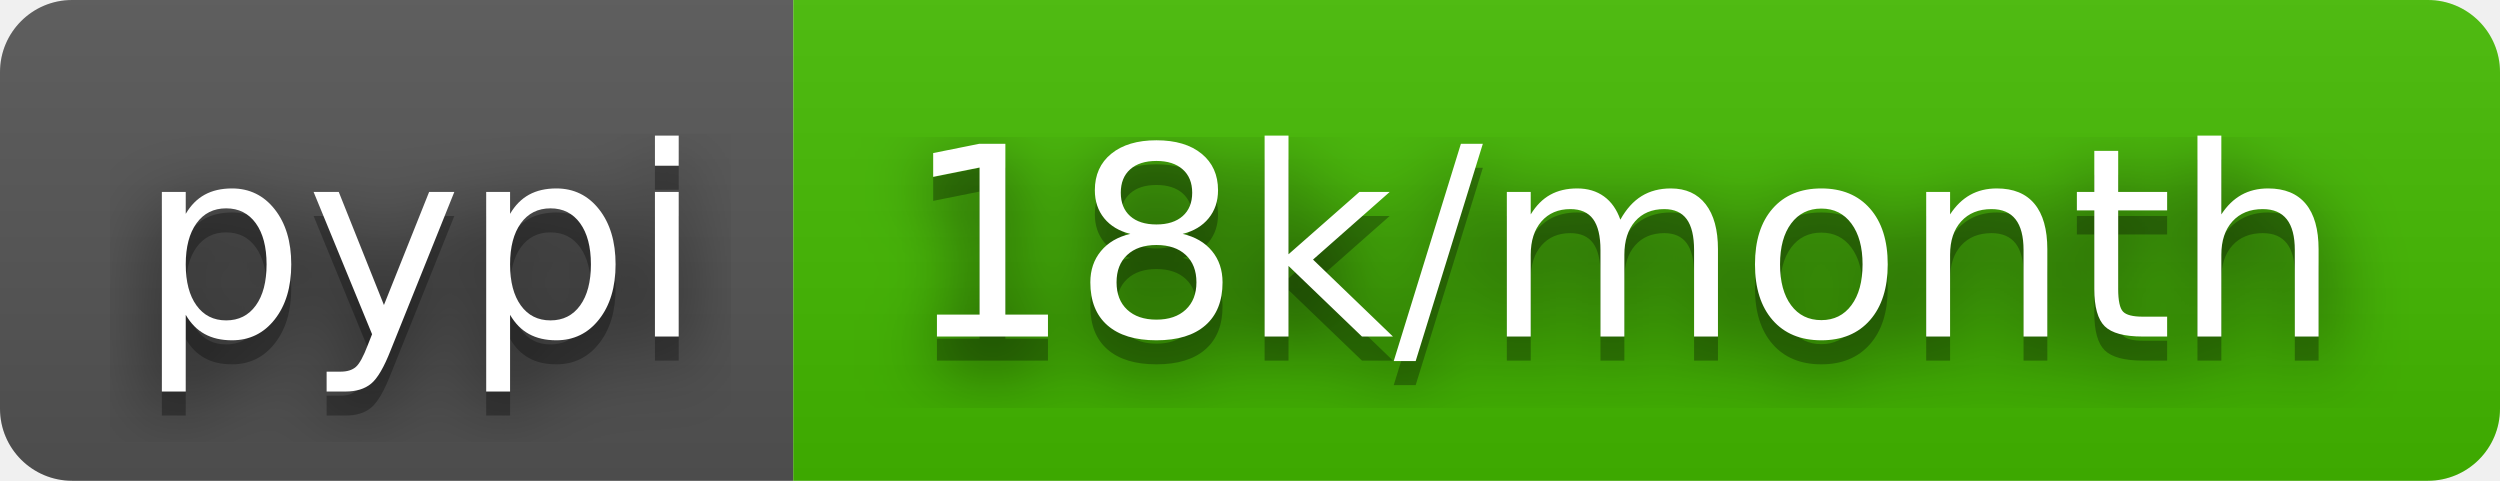
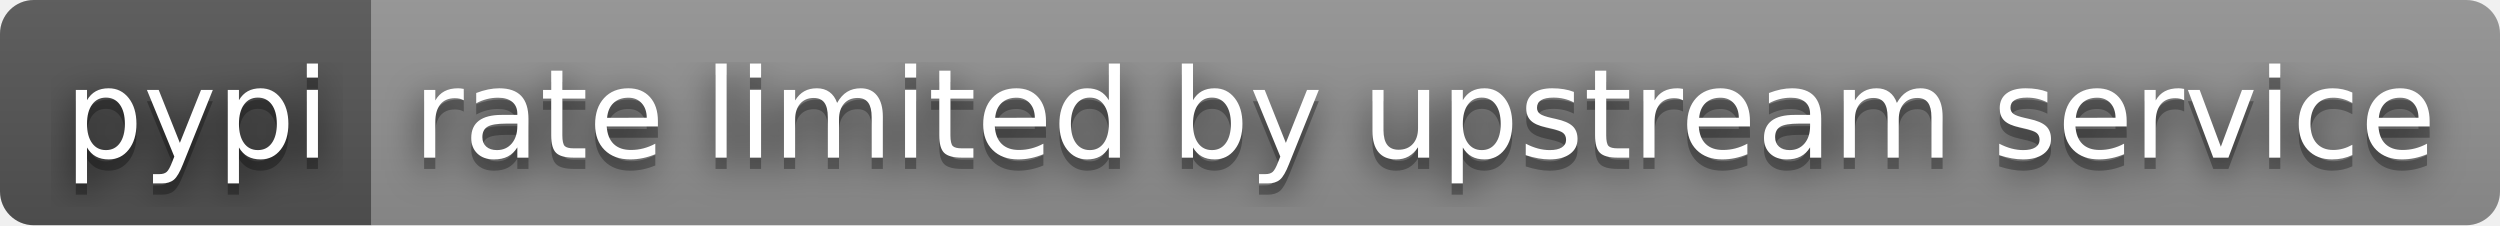
- <svg xmlns="http://www.w3.org/2000/svg" width="104" height="20" role="img" aria-label="pypi: 18k/month">
+ <svg xmlns="http://www.w3.org/2000/svg" width="222" height="20" role="img" aria-label="pypi: rate limited by upstream service">
  <filter id="blur">
    <feGaussianBlur stdDeviation="16" />
  </filter>
  <linearGradient id="s" x2="0" y2="100%">
    <stop offset="0" stop-color="#bbb" stop-opacity=".1" />
    <stop offset="1" stop-opacity=".1" />
  </linearGradient>
  <clipPath id="r">
-     <rect width="104" height="20" rx="3" />
+     <rect width="222" height="20" rx="3" />
  </clipPath>
  <g clip-path="url(#r)">
    <rect width="33" height="20" fill="#555" />
-     <rect x="33" width="71" height="20" fill="#4b0" />
-     <rect width="104" height="20" fill="url(#s)" />
+     <rect x="33" width="189" height="20" fill="#939393" />
+     <rect width="222" height="20" fill="url(#s)" />
  </g>
  <g fill="#fff" text-anchor="middle" font-family="Verdana,Geneva,DejaVu Sans,sans-serif" text-rendering="geometricPrecision" font-size="110">
    <g transform="scale(.1)">
      <g aria-hidden="true" fill="#010101">
        <text x="175" y="150" fill-opacity=".8" filter="url(#blur)" textLength="230">pypi</text>
        <text x="175" y="150" fill-opacity=".3" textLength="230">pypi</text>
      </g>
      <text x="175" y="140" textLength="230">pypi</text>
    </g>
    <g transform="scale(.1)">
      <g aria-hidden="true" fill="#010101">
-         <text x="675" y="150" fill-opacity=".8" filter="url(#blur)" textLength="610">18k/month</text>
-         <text x="675" y="150" fill-opacity=".3" textLength="610">18k/month</text>
+         <text x="1265" y="150" fill-opacity=".8" filter="url(#blur)" textLength="1790">rate limited by upstream service</text>
+         <text x="1265" y="150" fill-opacity=".3" textLength="1790">rate limited by upstream service</text>
      </g>
-       <text x="675" y="140" textLength="610">18k/month</text>
+       <text x="1265" y="140" textLength="1790">rate limited by upstream service</text>
    </g>
  </g>
</svg>
